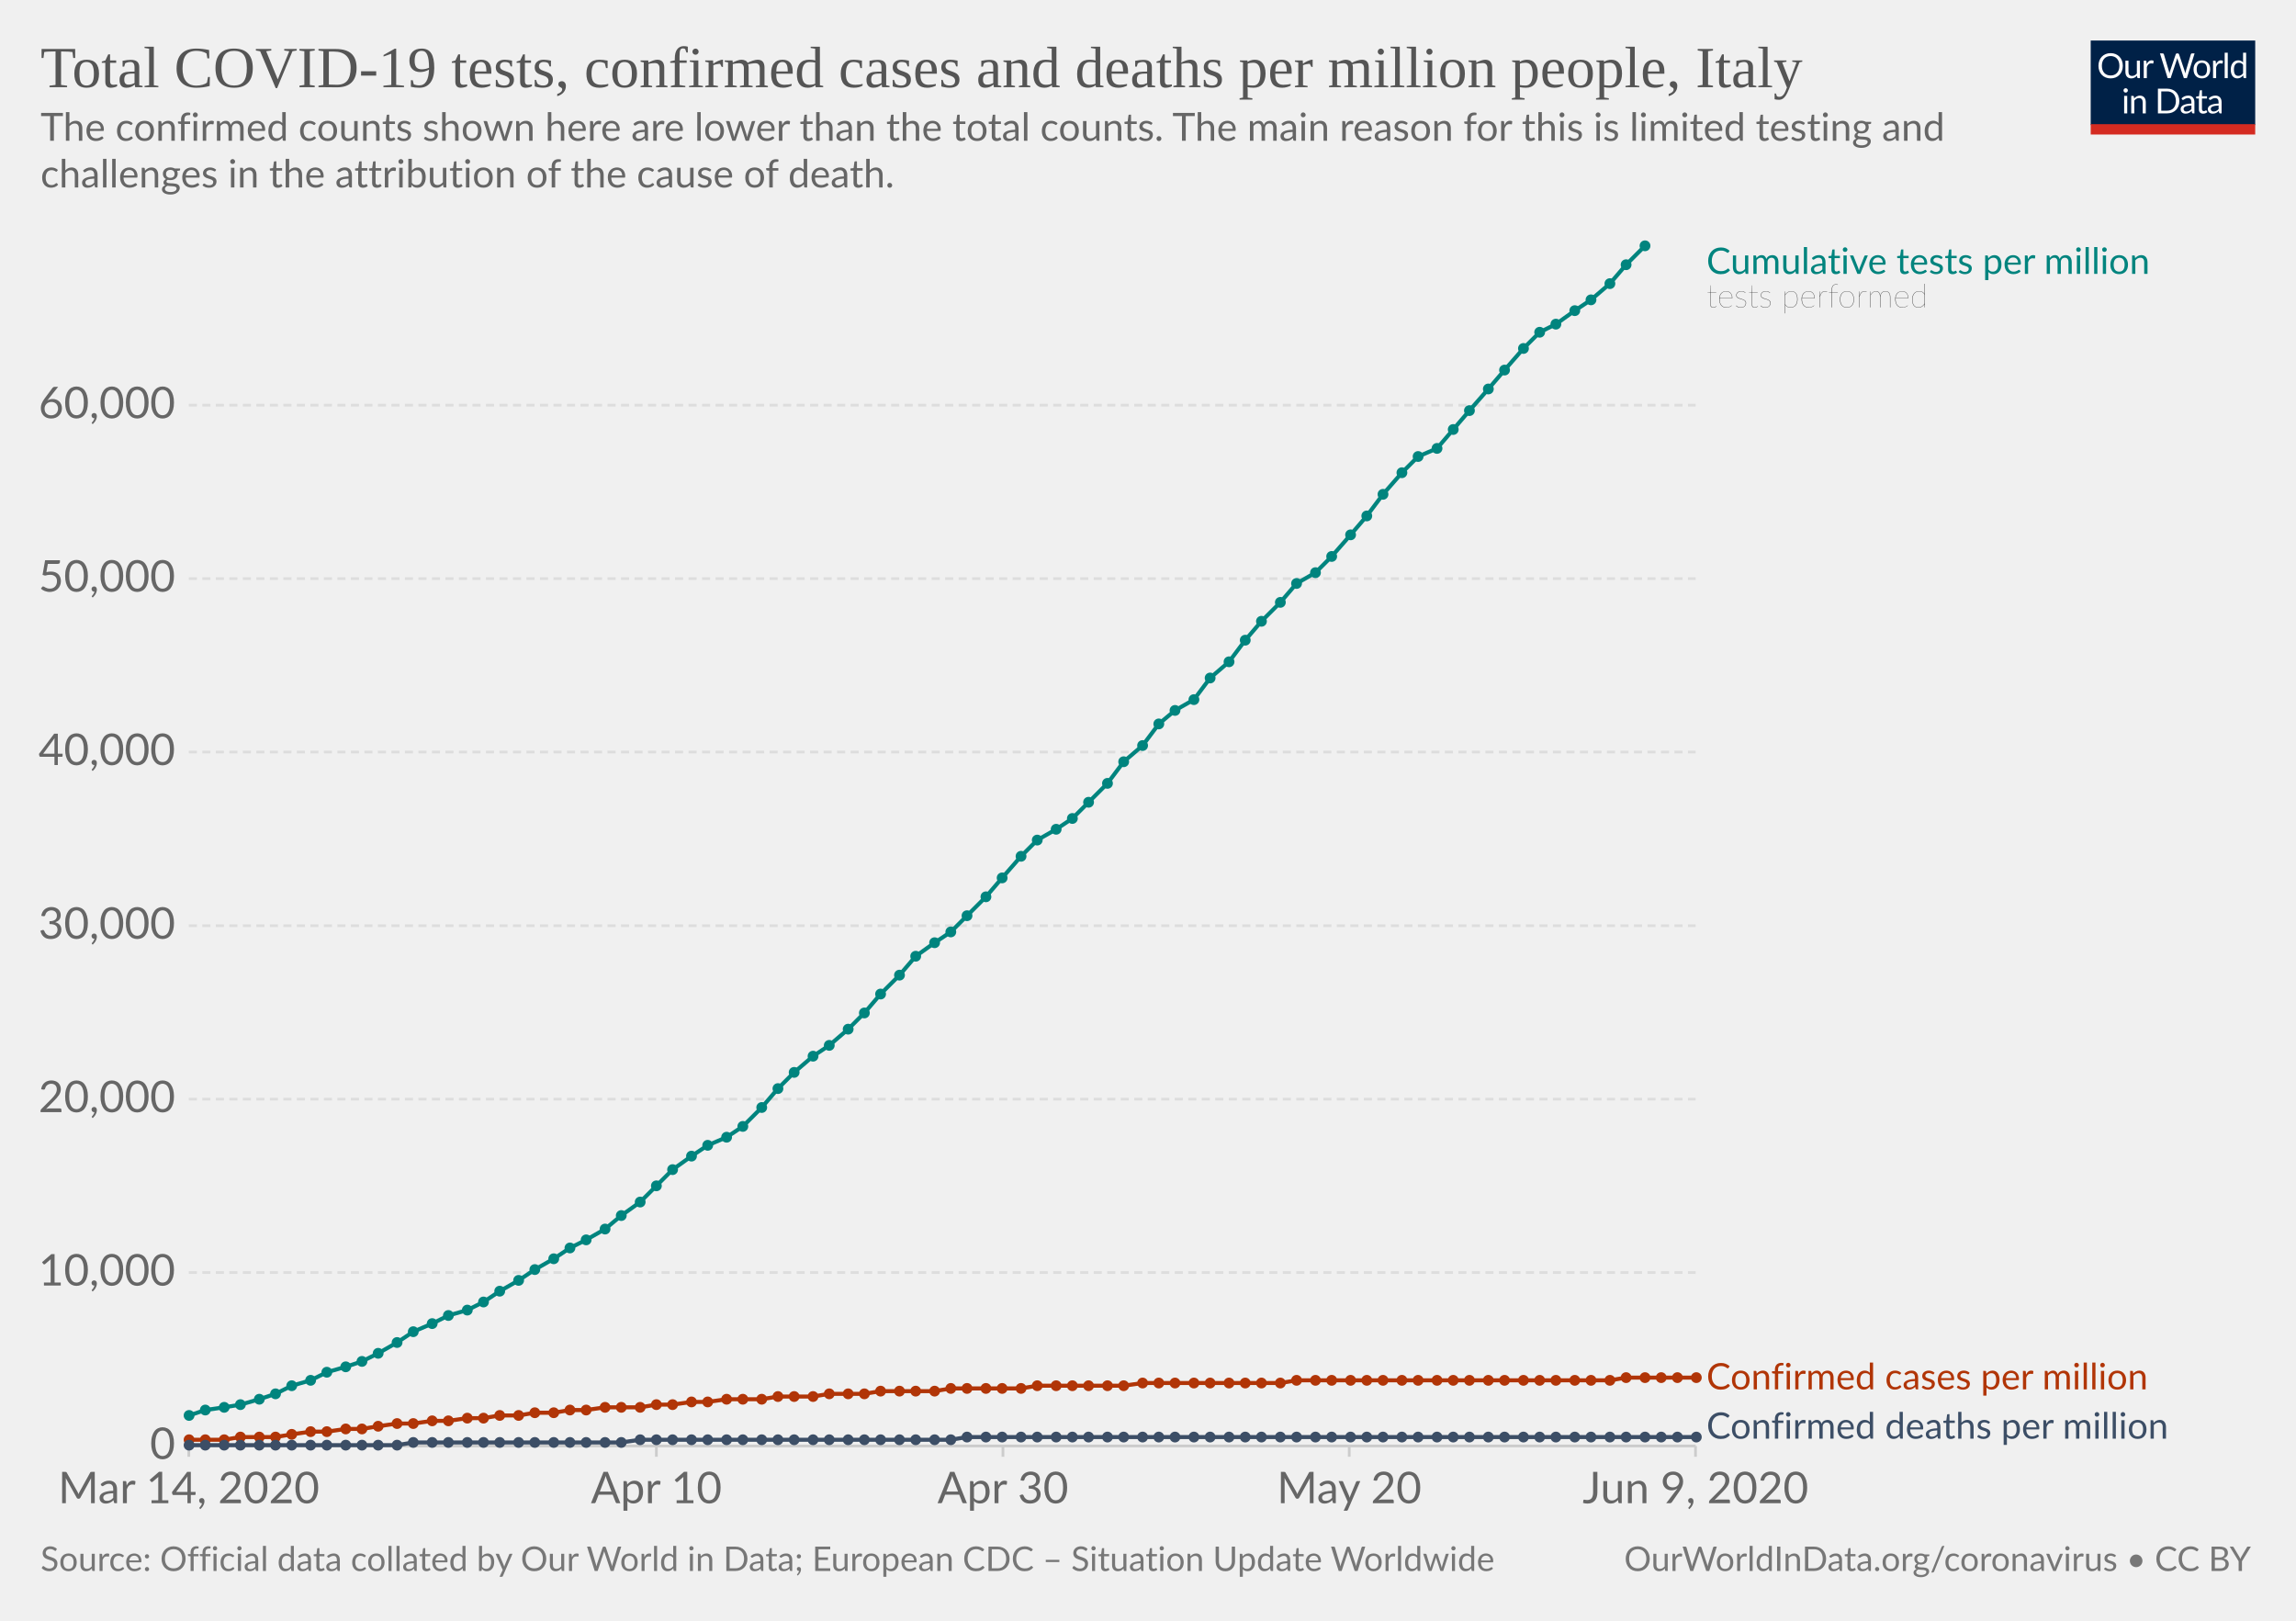
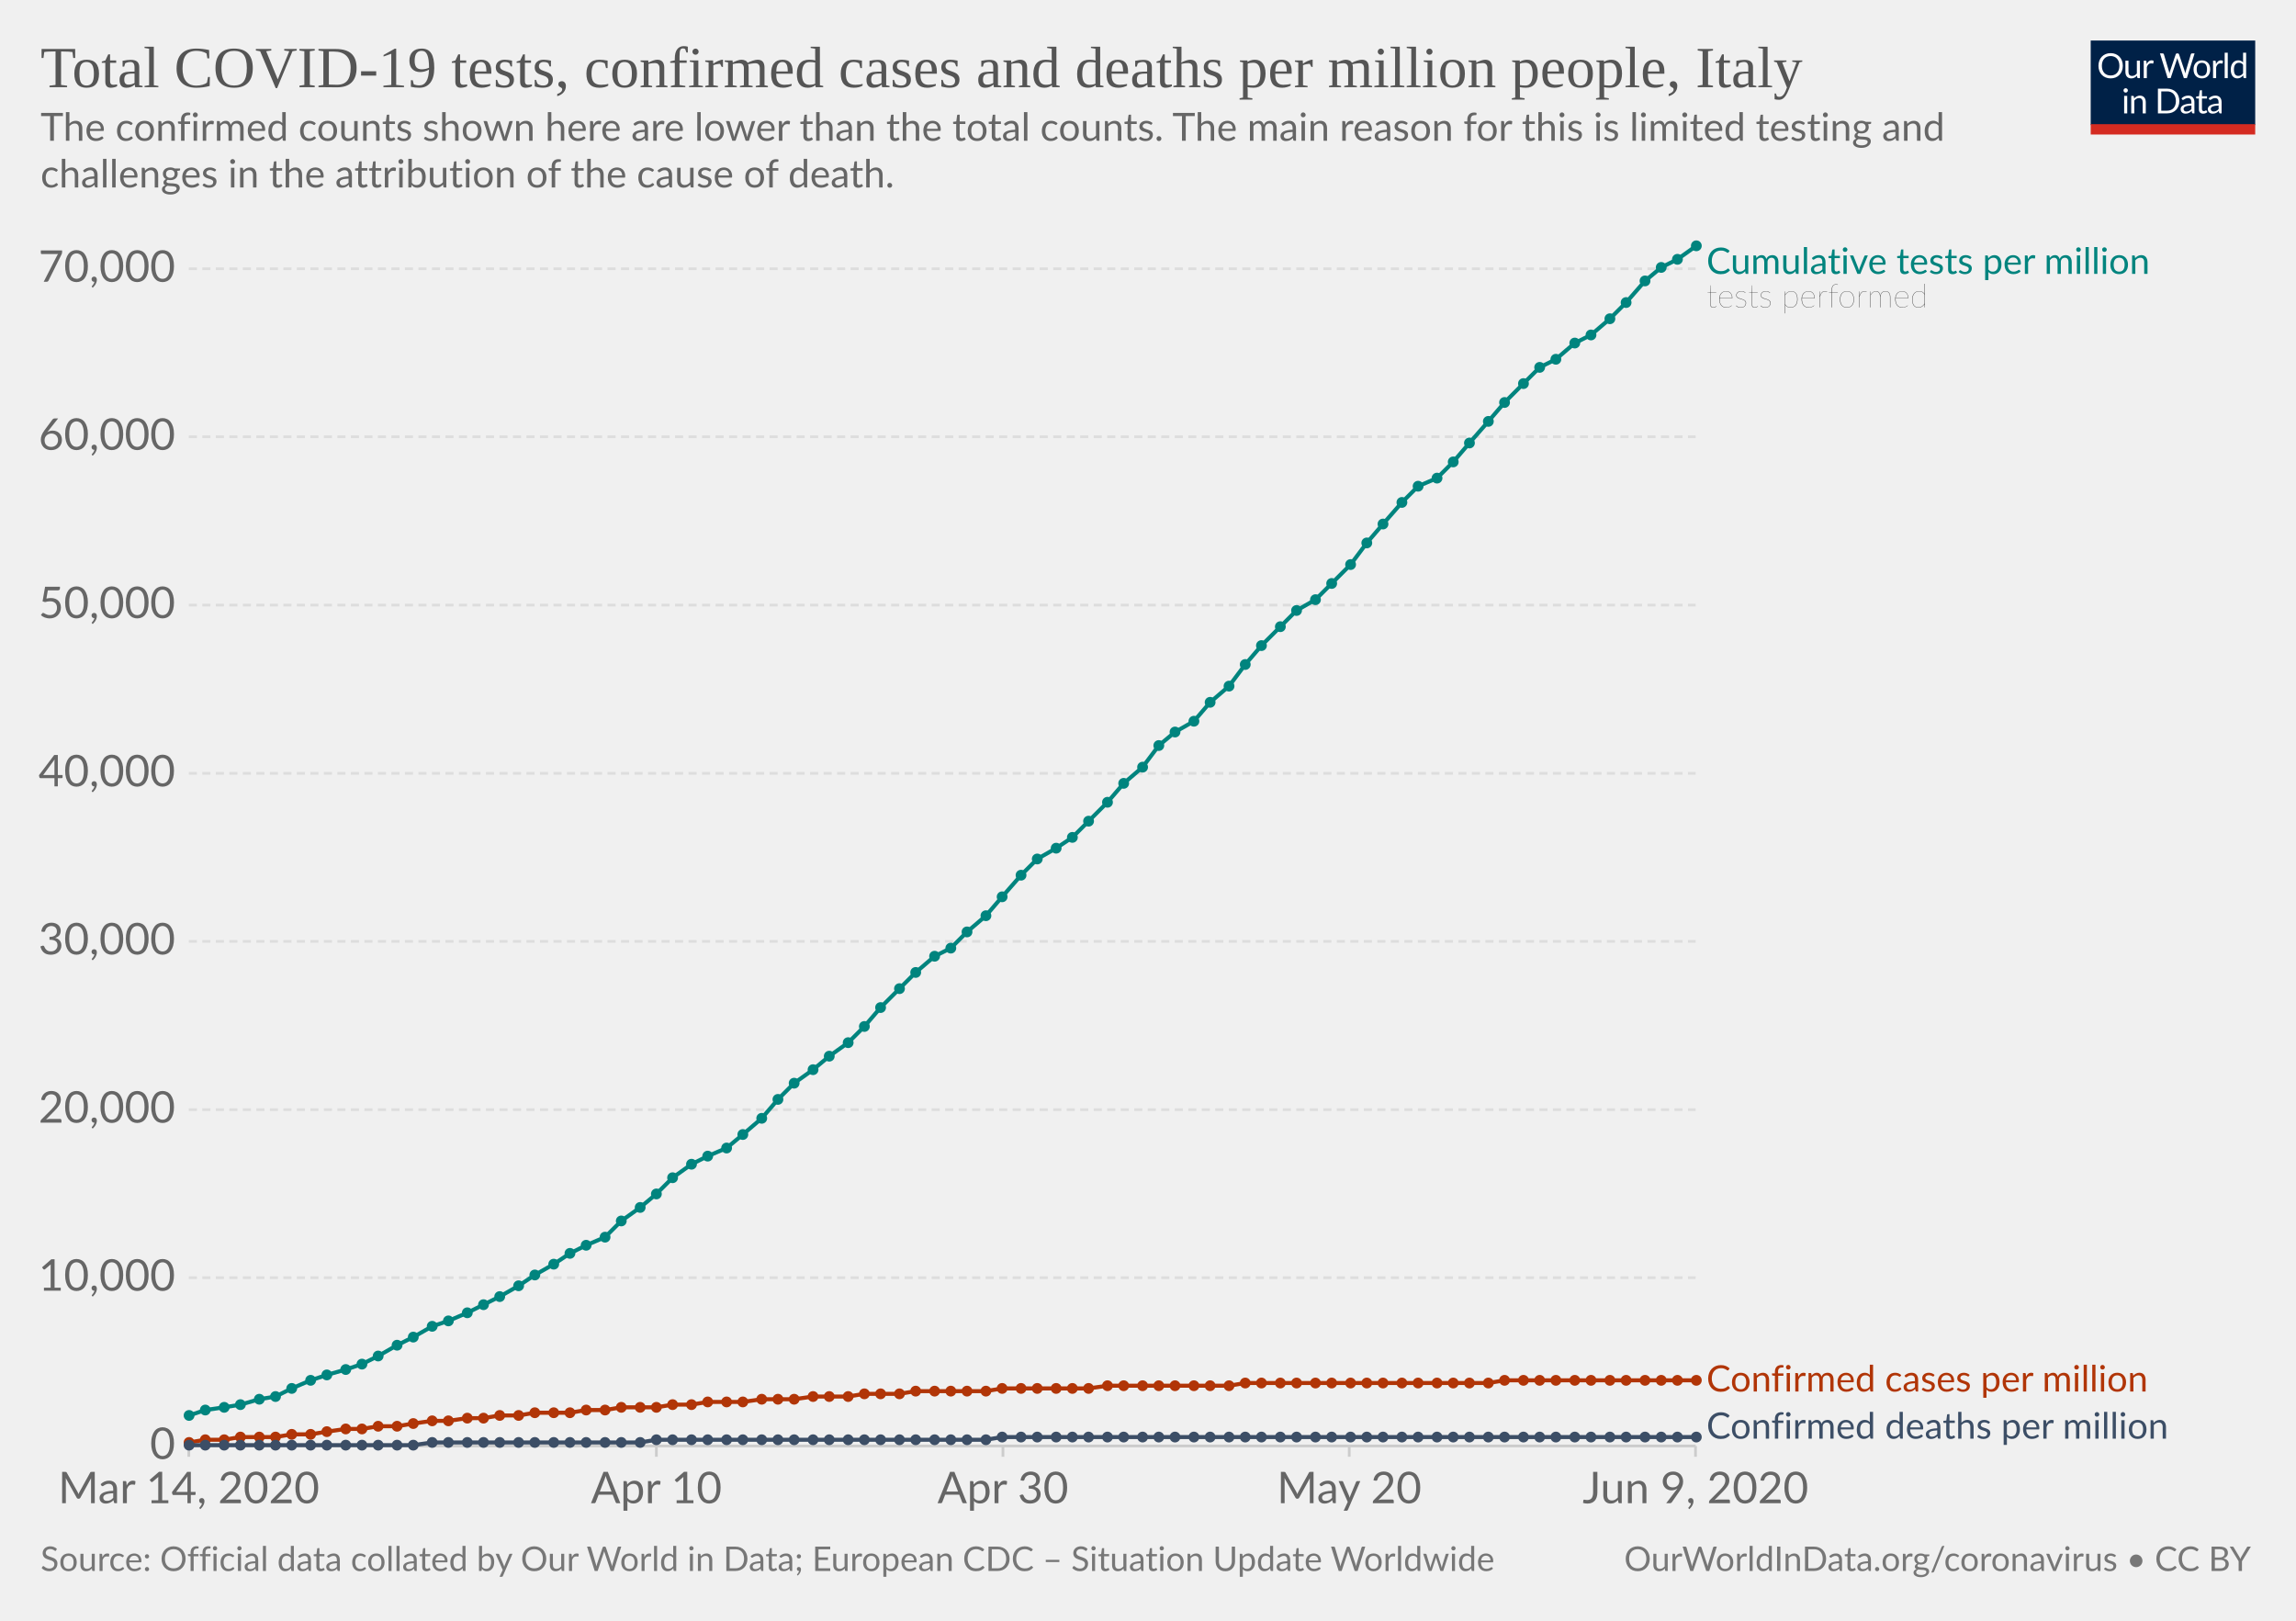
<svg xmlns="http://www.w3.org/2000/svg" version="1.1" style="background-color:#fff;-webkit-font-smoothing:antialiased" width="850" height="600" viewBox="0 0 850 600" font-family="Lato,'Helvetica Neue',Helvetica,Arial,sans-serif" font-size="18" text-rendering="optimizeLegibility">
  <g class="HeaderView">
    <g transform="matrix(.29 0 0 .29 774 15)">
      <svg width="210" height="120" viewBox="0 0 210 120" fill="none">
        <g clip-path="url(#clip0)">
          <path d="M0 0h210v107.89H0V0z" fill="#002147" />
          <path d="M40.98 32.25c0 2.36-.38 4.53-1.12 6.51a14.26 14.26 0 01-8.1 8.4c-1.9.78-4.02 1.17-6.34 1.17a16.6 16.6 0 01-6.33-1.17 14.31 14.31 0 01-8.08-8.4 18.29 18.29 0 01-1.12-6.51c0-2.36.38-4.53 1.12-6.5a14.32 14.32 0 018.07-8.44c1.92-.8 4.03-1.19 6.34-1.19 2.32 0 4.43.4 6.34 1.19 1.92.8 3.56 1.9 4.93 3.34a14.87 14.87 0 013.17 5.1 18.1 18.1 0 011.12 6.5zm-4.38 0c0-1.94-.26-3.68-.8-5.22a10.91 10.91 0 00-2.24-3.89 9.68 9.68 0 00-3.52-2.46 11.95 11.95 0 00-4.62-.86c-1.68 0-3.21.28-4.6.86a9.88 9.88 0 00-3.54 2.46 10.91 10.91 0 00-2.24 3.9c-.53 1.53-.8 3.27-.8 5.2 0 1.94.27 3.68.8 5.22a11.17 11.17 0 002.24 3.9 10.01 10.01 0 003.55 2.44c1.38.56 2.9.83 4.6.83 1.7 0 3.24-.27 4.61-.83a9.8 9.8 0 003.52-2.44 11.17 11.17 0 002.25-3.9c.53-1.54.8-3.28.8-5.21zm26.22-6.54V48H60.5c-.56 0-.9-.27-1.05-.81l-.31-2.4a12.45 12.45 0 01-3.26 2.6c-1.2.64-2.58.96-4.13.96-1.22 0-2.3-.2-3.24-.6a6.52 6.52 0 01-2.33-1.7 7.37 7.37 0 01-1.43-2.67c-.3-1.04-.46-2.2-.46-3.45V25.7h3.91v14.22c0 1.68.38 2.99 1.15 3.91.77.93 1.96 1.39 3.54 1.39 1.16 0 2.24-.27 3.23-.82a10.42 10.42 0 002.8-2.28V25.7h3.91zm8.61 4.47a9.94 9.94 0 012.6-3.56 5.64 5.64 0 013.76-1.3c.47 0 .92.05 1.34.15.44.1.83.27 1.17.49l-.3 2.92c-.09.37-.3.55-.66.55-.2 0-.5-.04-.9-.13a6.21 6.21 0 00-3.24.18c-.54.2-1.03.5-1.47.92-.42.4-.81.9-1.17 1.5-.33.58-.64 1.26-.92 2.02V48H67.7V25.71h2.25c.42 0 .72.08.88.25.16.16.27.44.33.83l.26 3.39zm61.16-13.7L122.75 48h-3.82l-7.99-24.05a21.95 21.95 0 01-.42-1.58 38.36 38.36 0 01-.44 1.58L102.05 48h-3.83L88.4 16.47h3.54c.38 0 .7.1.95.29.26.2.43.43.5.73l6.52 21.9c.1.4.2.83.28 1.28.1.46.2.94.29 1.46l.3-1.46c.12-.47.25-.9.38-1.27l7.41-21.91c.1-.25.26-.48.51-.69.27-.22.58-.33.95-.33h1.23c.38 0 .69.1.92.29.24.2.41.43.53.73l7.4 21.9a28.4 28.4 0 01.68 2.62 29.52 29.52 0 01.52-2.61l6.54-21.91c.07-.27.23-.5.48-.7.27-.21.58-.32.95-.32h3.32zm9.35 8.88c1.63 0 3.1.27 4.4.82a9.43 9.43 0 015.46 5.94c.5 1.4.74 2.98.74 4.73 0 1.76-.25 3.34-.74 4.75a9.43 9.43 0 01-5.46 5.92c-1.3.52-2.77.79-4.4.79-1.64 0-3.12-.27-4.44-.8a9.42 9.42 0 01-3.35-2.3c-.92-1-1.63-2.2-2.13-3.61-.49-1.41-.73-3-.73-4.75s.24-3.33.73-4.73c.5-1.43 1.2-2.64 2.13-3.63a9.4 9.4 0 013.35-2.31c1.32-.55 2.8-.82 4.44-.82zm0 19.89c2.2 0 3.84-.73 4.93-2.2 1.08-1.48 1.63-3.54 1.63-6.18 0-2.66-.55-4.72-1.63-6.2-1.09-1.49-2.73-2.23-4.93-2.23-1.12 0-2.09.2-2.93.57a5.7 5.7 0 00-2.06 1.65 7.5 7.5 0 00-1.24 2.67c-.26 1.04-.4 2.22-.4 3.54 0 2.64.55 4.7 1.64 6.18 1.1 1.47 2.76 2.2 4.99 2.2zm17.97-15.07a9.94 9.94 0 012.6-3.56 5.64 5.64 0 013.76-1.3c.47 0 .91.05 1.34.15.44.1.83.27 1.16.49l-.28 2.92c-.09.37-.31.55-.66.55-.2 0-.5-.04-.9-.13a6.2 6.2 0 00-3.24.18c-.54.2-1.03.5-1.47.92-.43.4-.82.9-1.17 1.5a13.1 13.1 0 00-.92 2.02V48h-3.94V25.71h2.24c.43 0 .72.08.88.25.17.16.28.44.33.83l.27 3.39zm15.04-14.59V48h-3.92V15.6h3.92zm19.55 15.43a6.22 6.22 0 00-2.38-2.05 6.7 6.7 0 00-2.86-.6c-2.07 0-3.66.75-4.77 2.23-1.12 1.48-1.68 3.6-1.68 6.33 0 1.46.13 2.7.38 3.74a7.29 7.29 0 001.1 2.56 4.35 4.35 0 001.78 1.45c.7.3 1.5.46 2.4.46 1.29 0 2.41-.3 3.36-.88a9.6 9.6 0 002.67-2.49V31.02zm3.91-15.43V48h-2.33c-.56 0-.9-.27-1.06-.81l-.35-2.71a12.13 12.13 0 01-3.25 2.77 8.28 8.28 0 01-4.23 1.06 7.31 7.31 0 01-6.14-2.9c-.73-.96-1.3-2.15-1.69-3.57a18.35 18.35 0 01.07-9.48 11.29 11.29 0 011.89-3.7 8.7 8.7 0 017.06-3.34 7.96 7.96 0 016.12 2.62V15.59h3.91zM46.61 70.71V93H42.7V70.71h3.91zm.84-7c0 .39-.08.75-.24 1.09a2.81 2.81 0 01-1.52 1.47 2.67 2.67 0 01-2.16 0 2.9 2.9 0 01-1.45-1.47 2.67 2.67 0 010-2.16c.15-.35.35-.65.6-.9.25-.27.53-.47.85-.62a2.67 2.67 0 012.16 0c.35.15.65.35.9.62.27.25.47.55.62.9.16.34.24.7.24 1.08zm7.97 10.24c.49-.54 1-1.04 1.54-1.48a9.85 9.85 0 013.66-1.84 8.96 8.96 0 015.43.35c.94.4 1.72.97 2.33 1.71a7.36 7.36 0 011.43 2.67c.32 1.04.49 2.19.49 3.45V93h-3.94V78.81c0-1.69-.4-3-1.17-3.92-.76-.93-1.93-1.4-3.5-1.4a6.6 6.6 0 00-3.25.83c-1 .56-1.92 1.31-2.77 2.27V93h-3.94V70.71h2.35c.56 0 .9.28 1.04.82l.3 2.42zm57.7 3.3c0 2.36-.37 4.5-1.11 6.44a14.3 14.3 0 01-3.17 4.98 14.1 14.1 0 01-4.93 3.2c-1.9.76-4.02 1.13-6.33 1.13H85.8V61.47h11.77c2.31 0 4.42.39 6.33 1.15a13.8 13.8 0 018.1 8.18 17.75 17.75 0 011.12 6.45zm-4.37 0c0-1.94-.26-3.67-.8-5.2a10.94 10.94 0 00-2.23-3.87 9.57 9.57 0 00-3.53-2.42 12.23 12.23 0 00-4.61-.83h-7.5v24.62h7.5c1.7 0 3.24-.28 4.61-.84a9.7 9.7 0 003.53-2.4 10.94 10.94 0 002.24-3.87c.53-1.53.8-3.26.8-5.2zm19.8 5.72c-1.8.06-3.34.2-4.62.44-1.26.22-2.3.51-3.1.88-.8.36-1.37.8-1.74 1.3-.35.5-.53 1.05-.53 1.67 0 .58.1 1.1.3 1.52a3 3 0 00.76 1.05c.34.27.73.46 1.17.6.45.11.94.17 1.45.17a7.28 7.28 0 003.5-.81 11.95 11.95 0 002.82-2.2v-4.62zm-12.65-9.11a12.73 12.73 0 013.98-2.66c1.43-.59 3-.88 4.73-.88 1.25 0 2.36.2 3.33.61a6.81 6.81 0 013.94 4.38c.33 1.04.5 2.19.5 3.43V93h-1.74a1.8 1.8 0 01-.88-.18c-.2-.13-.36-.38-.48-.74l-.44-2.12c-.59.55-1.16 1.03-1.72 1.46a9.48 9.48 0 01-3.74 1.7c-.69.15-1.46.23-2.3.23-.87 0-1.69-.12-2.45-.35a5.34 5.34 0 01-3.34-2.93 6.64 6.64 0 01-.49-2.64c0-.88.25-1.72.73-2.53a6.33 6.33 0 012.35-2.17c1.09-.63 2.5-1.15 4.25-1.54 1.75-.41 3.89-.65 6.42-.7v-1.75c0-1.73-.37-3.03-1.12-3.91-.75-.9-1.84-1.34-3.28-1.34-.97 0-1.78.12-2.44.37-.64.23-1.2.5-1.7.81l-1.23.82c-.33.23-.67.35-1 .35-.27 0-.5-.07-.69-.2a2.1 2.1 0 01-.48-.53l-.7-1.25zm27.67 19.5c-1.76 0-3.12-.5-4.07-1.48-.94-.98-1.41-2.4-1.41-4.25V74h-2.68a.9.9 0 01-.6-.2c-.16-.14-.24-.36-.24-.66v-1.56l3.65-.46.9-6.89a.9.9 0 01.29-.52.88.88 0 01.62-.22H142v7.67h6.44V74H142v13.38c0 .94.22 1.63.68 2.09.45.45 1.04.68 1.76.68a3.21 3.21 0 001.85-.53l.55-.35c.16-.12.3-.18.41-.18.2 0 .4.13.55.38l1.15 1.87a7.45 7.45 0 01-2.44 1.5c-.96.35-1.94.52-2.95.52zm19.68-10.4c-1.8.07-3.34.21-4.62.45-1.26.22-2.3.51-3.1.88-.8.36-1.37.8-1.74 1.3-.35.5-.53 1.05-.53 1.67 0 .58.1 1.1.3 1.52.18.42.44.77.76 1.05.34.27.73.46 1.17.6.45.11.94.17 1.45.17a7.3 7.3 0 003.5-.81 12.04 12.04 0 002.82-2.2v-4.62zm-12.65-9.1a12.72 12.72 0 013.99-2.66c1.42-.59 3-.88 4.72-.88 1.25 0 2.36.2 3.33.61a6.81 6.81 0 013.94 4.38c.33 1.04.5 2.19.5 3.43V93h-1.74a1.8 1.8 0 01-.88-.18c-.2-.13-.36-.38-.48-.74l-.44-2.12c-.59.55-1.16 1.03-1.72 1.46a9.48 9.48 0 01-3.74 1.7c-.69.15-1.46.23-2.3.23-.87 0-1.69-.12-2.45-.35a5.33 5.33 0 01-3.34-2.93 6.62 6.62 0 01-.49-2.64c0-.88.25-1.72.73-2.53a6.33 6.33 0 012.35-2.17c1.09-.63 2.5-1.15 4.25-1.54a31.2 31.2 0 016.42-.7v-1.75c0-1.73-.37-3.03-1.12-3.91-.75-.9-1.84-1.34-3.28-1.34-.97 0-1.78.12-2.44.37-.64.23-1.2.5-1.7.81-.46.3-.87.57-1.22.82-.34.23-.68.35-1.02.35-.26 0-.49-.07-.68-.2a1.88 1.88 0 01-.48-.53l-.7-1.25z" fill="#fff" />
          <path fill="#D42B21" d="M0 106.79h210V120H0z" />
        </g>
        <defs>
          <clipPath id="clip0">
            <path fill="#fff" d="M0 0h210v120H0z" />
          </clipPath>
        </defs>
      </svg>
    </g>
    <a href="https://ourworldindata.org/grapher/covid-tests-cases-deaths-per-million" target="_blank" font-family="&quot;Playfair Display&quot;,Georgia,&quot;Times New Roman&quot;,serif">
      <text font-size="21.6" x="15" y="32.3" fill="#555">
        <tspan x="15" y="32.28">Total COVID-19 tests, confirmed cases and deaths per million people, Italy</tspan>
      </text>
    </a>
    <text font-size="14.4" x="15" y="52.1" fill="#666">
      <tspan x="15" y="52.12">The confirmed counts shown here are lower than the total counts. The main reason for this is limited testing and</tspan>
      <tspan x="15" y="69.4">challenges in the attribution of the cause of death.</tspan>
    </text>
  </g>
  <g class="LineChart">
    <defs>
      <clipPath id="a">
        <path d="M59.9 0h830v931.8h-830z" />
      </clipPath>
    </defs>
    <g class="AxisBoxView">
      <g class="HorizontalAxis">
        <path stroke="#ccc" d="M69.9 535.3v4M243 535.3v4M371.3 535.3v4M499.5 535.3v4M627.7 535.3v4" />
        <text x="69.9" y="556.5" fill="#666" text-anchor="middle" font-size="16.2">Mar 14, 2020</text>
        <text x="243" y="556.5" fill="#666" text-anchor="middle" font-size="16.2">Apr 10</text>
        <text x="371.3" y="556.5" fill="#666" text-anchor="middle" font-size="16.2">Apr 30</text>
        <text x="499.5" y="556.5" fill="#666" text-anchor="middle" font-size="16.2">May 20</text>
        <text x="627.7" y="556.5" fill="#666" text-anchor="middle" font-size="16.2">Jun 9, 2020</text>
      </g>
      <g class="VerticalAxis" fill="#666" dominant-baseline="middle" text-anchor="end" font-size="16.2">
        <text x="64.9" y="535.3">0</text>
-         <text x="64.9" y="471.1">10,000</text>
-         <text x="64.9" y="406.9">20,000</text>
-         <text x="64.9" y="342.7">30,000</text>
-         <text x="64.9" y="278.4">40,000</text>
-         <text x="64.9" y="214.2">50,000</text>
-         <text x="64.9" y="150">60,000</text>
+         <text x="64.9" y="473">10,000</text>
+         <text x="64.9" y="410.8">20,000</text>
+         <text x="64.9" y="348.5">30,000</text>
+         <text x="64.9" y="286.3">40,000</text>
+         <text x="64.9" y="224">50,000</text>
+         <text x="64.9" y="161.7">60,000</text>
+         <text x="64.9" y="99.5">70,000</text>
      </g>
      <g class="AxisGridLines">
        <path stroke="#ccc" d="M69.9 535.3h557.84" />
-         <path stroke="#ddd" stroke-dasharray="3,2" d="M69.9 471.1h557.84M69.9 406.9h557.84M69.9 342.7h557.84M69.9 278.4h557.84M69.9 214.2h557.84M69.9 150h557.84" />
+         <path stroke="#ddd" stroke-dasharray="3,2" d="M69.9 473h557.84M69.9 410.8h557.84M69.9 348.5h557.84M69.9 286.3h557.84M69.9 224h557.84M69.9 161.7h557.84M69.9 99.5h557.84" />
      </g>
    </g>
    <g clip-path="url(#a)">
      <g class="HeightedLegend" cursor="default">
        <g class="legendMark">
          <text font-size="13.5" x="631.7" y="101.4" fill="#00847E">
            <tspan x="631.74" y="101.4">Cumulative tests per million</tspan>
          </text>
          <text font-size="12.15" x="631.7" y="113.8" fill="#333" class="textAnnotation" font-weight="lighter">
            <tspan x="631.74" y="113.82">tests performed</tspan>
          </text>
        </g>
        <g class="legendMark">
-           <text font-size="13.5" x="631.7" y="514.3" fill="#B13507">
-             <tspan x="631.74" y="514.35">Confirmed cases per million</tspan>
+           <text font-size="13.5" x="631.7" y="515.1" fill="#B13507">
+             <tspan x="631.74" y="515.15">Confirmed cases per million</tspan>
          </text>
        </g>
        <g class="legendMark">
          <text font-size="13.5" x="631.7" y="532.6" fill="#3C4E66">
            <tspan x="631.74" y="532.6">Confirmed deaths per million</tspan>
          </text>
        </g>
      </g>
      <g class="Lines">
        <g class="key-Italy_1">
-           <path stroke="#B13507" stroke-linecap="round" d="M70 533h13l6-1h13l6-1 7-1h6l7-1h6l6-1 7-1h6l7-1h6l7-1h6l6-1h7l6-1h7l6-1h6l7-1h13l6-1h6l7-1h6l7-1h13l6-1h13l6-1h13l6-1h20l6-1h26l6-1h32l7-1h51l6-1h116l6-1h26" fill="none" stroke-width="1.5" />
+           <path stroke="#B13507" stroke-linecap="round" d="M70 534l6-1h7l6-1h13l6-1h7l6-1 7-1h6l6-1h7l6-1 7-1h6l7-1h6l6-1h7l6-1h13l6-1h7l6-1h13l6-1h7l6-1h13l7-1h12l7-1h13l6-1h13l6-1h26l6-1h32l7-1h45l6-1h90l6-1h71" fill="none" stroke-width="1.5" />
          <g fill="#B13507">
-             <circle cx="70" cy="533" r="2" />
+             <circle cx="70" cy="534" r="2" />
            <circle cx="76" cy="533" r="2" />
            <circle cx="83" cy="533" r="2" />
            <circle cx="89" cy="532" r="2" />
            <circle cx="96" cy="532" r="2" />
            <circle cx="102" cy="532" r="2" />
            <circle cx="108" cy="531" r="2" />
-             <circle cx="115" cy="530" r="2" />
+             <circle cx="115" cy="531" r="2" />
            <circle cx="121" cy="530" r="2" />
            <circle cx="128" cy="529" r="2" />
            <circle cx="134" cy="529" r="2" />
            <circle cx="140" cy="528" r="2" />
-             <circle cx="147" cy="527" r="2" />
+             <circle cx="147" cy="528" r="2" />
            <circle cx="153" cy="527" r="2" />
            <circle cx="160" cy="526" r="2" />
            <circle cx="166" cy="526" r="2" />
            <circle cx="173" cy="525" r="2" />
            <circle cx="179" cy="525" r="2" />
            <circle cx="185" cy="524" r="2" />
            <circle cx="192" cy="524" r="2" />
            <circle cx="198" cy="523" r="2" />
            <circle cx="205" cy="523" r="2" />
-             <circle cx="211" cy="522" r="2" />
+             <circle cx="211" cy="523" r="2" />
            <circle cx="217" cy="522" r="2" />
-             <circle cx="224" cy="521" r="2" />
+             <circle cx="224" cy="522" r="2" />
            <circle cx="230" cy="521" r="2" />
            <circle cx="237" cy="521" r="2" />
-             <circle cx="243" cy="520" r="2" />
+             <circle cx="243" cy="521" r="2" />
            <circle cx="249" cy="520" r="2" />
-             <circle cx="256" cy="519" r="2" />
+             <circle cx="256" cy="520" r="2" />
            <circle cx="262" cy="519" r="2" />
-             <circle cx="269" cy="518" r="2" />
-             <circle cx="275" cy="518" r="2" />
+             <circle cx="269" cy="519" r="2" />
+             <circle cx="275" cy="519" r="2" />
            <circle cx="282" cy="518" r="2" />
-             <circle cx="288" cy="517" r="2" />
-             <circle cx="294" cy="517" r="2" />
+             <circle cx="288" cy="518" r="2" />
+             <circle cx="294" cy="518" r="2" />
            <circle cx="301" cy="517" r="2" />
-             <circle cx="307" cy="516" r="2" />
-             <circle cx="314" cy="516" r="2" />
+             <circle cx="307" cy="517" r="2" />
+             <circle cx="314" cy="517" r="2" />
            <circle cx="320" cy="516" r="2" />
-             <circle cx="326" cy="515" r="2" />
-             <circle cx="333" cy="515" r="2" />
+             <circle cx="326" cy="516" r="2" />
+             <circle cx="333" cy="516" r="2" />
            <circle cx="339" cy="515" r="2" />
            <circle cx="346" cy="515" r="2" />
-             <circle cx="352" cy="514" r="2" />
-             <circle cx="358" cy="514" r="2" />
-             <circle cx="365" cy="514" r="2" />
+             <circle cx="352" cy="515" r="2" />
+             <circle cx="358" cy="515" r="2" />
+             <circle cx="365" cy="515" r="2" />
            <circle cx="371" cy="514" r="2" />
            <circle cx="378" cy="514" r="2" />
-             <circle cx="384" cy="513" r="2" />
-             <circle cx="391" cy="513" r="2" />
-             <circle cx="397" cy="513" r="2" />
-             <circle cx="403" cy="513" r="2" />
+             <circle cx="384" cy="514" r="2" />
+             <circle cx="391" cy="514" r="2" />
+             <circle cx="397" cy="514" r="2" />
+             <circle cx="403" cy="514" r="2" />
            <circle cx="410" cy="513" r="2" />
            <circle cx="416" cy="513" r="2" />
-             <circle cx="423" cy="512" r="2" />
-             <circle cx="429" cy="512" r="2" />
-             <circle cx="435" cy="512" r="2" />
-             <circle cx="442" cy="512" r="2" />
-             <circle cx="448" cy="512" r="2" />
-             <circle cx="455" cy="512" r="2" />
+             <circle cx="423" cy="513" r="2" />
+             <circle cx="429" cy="513" r="2" />
+             <circle cx="435" cy="513" r="2" />
+             <circle cx="442" cy="513" r="2" />
+             <circle cx="448" cy="513" r="2" />
+             <circle cx="455" cy="513" r="2" />
            <circle cx="461" cy="512" r="2" />
            <circle cx="467" cy="512" r="2" />
            <circle cx="474" cy="512" r="2" />
-             <circle cx="480" cy="511" r="2" />
-             <circle cx="487" cy="511" r="2" />
-             <circle cx="493" cy="511" r="2" />
-             <circle cx="500" cy="511" r="2" />
-             <circle cx="506" cy="511" r="2" />
-             <circle cx="512" cy="511" r="2" />
-             <circle cx="519" cy="511" r="2" />
-             <circle cx="525" cy="511" r="2" />
-             <circle cx="532" cy="511" r="2" />
-             <circle cx="538" cy="511" r="2" />
-             <circle cx="544" cy="511" r="2" />
-             <circle cx="551" cy="511" r="2" />
+             <circle cx="480" cy="512" r="2" />
+             <circle cx="487" cy="512" r="2" />
+             <circle cx="493" cy="512" r="2" />
+             <circle cx="500" cy="512" r="2" />
+             <circle cx="506" cy="512" r="2" />
+             <circle cx="512" cy="512" r="2" />
+             <circle cx="519" cy="512" r="2" />
+             <circle cx="525" cy="512" r="2" />
+             <circle cx="532" cy="512" r="2" />
+             <circle cx="538" cy="512" r="2" />
+             <circle cx="544" cy="512" r="2" />
+             <circle cx="551" cy="512" r="2" />
            <circle cx="557" cy="511" r="2" />
            <circle cx="564" cy="511" r="2" />
            <circle cx="570" cy="511" r="2" />
            <circle cx="576" cy="511" r="2" />
            <circle cx="583" cy="511" r="2" />
            <circle cx="589" cy="511" r="2" />
            <circle cx="596" cy="511" r="2" />
-             <circle cx="602" cy="510" r="2" />
-             <circle cx="609" cy="510" r="2" />
-             <circle cx="615" cy="510" r="2" />
-             <circle cx="621" cy="510" r="2" />
-             <circle cx="628" cy="510" r="2" />
+             <circle cx="602" cy="511" r="2" />
+             <circle cx="609" cy="511" r="2" />
+             <circle cx="615" cy="511" r="2" />
+             <circle cx="621" cy="511" r="2" />
+             <circle cx="628" cy="511" r="2" />
          </g>
        </g>
        <g class="key-Italy_2">
-           <path stroke="#3C4E66" stroke-linecap="round" d="M70 535h77l6-1h77l7-1h115l6-1h270" fill="none" stroke-width="1.5" />
+           <path stroke="#3C4E66" stroke-linecap="round" d="M70 535h83l7-1h77l6-1h122l6-1h257" fill="none" stroke-width="1.5" />
          <g fill="#3C4E66">
            <circle cx="70" cy="535" r="2" />
            <circle cx="76" cy="535" r="2" />
            <circle cx="83" cy="535" r="2" />
            <circle cx="89" cy="535" r="2" />
            <circle cx="96" cy="535" r="2" />
            <circle cx="102" cy="535" r="2" />
            <circle cx="108" cy="535" r="2" />
            <circle cx="115" cy="535" r="2" />
            <circle cx="121" cy="535" r="2" />
            <circle cx="128" cy="535" r="2" />
            <circle cx="134" cy="535" r="2" />
            <circle cx="140" cy="535" r="2" />
            <circle cx="147" cy="535" r="2" />
-             <circle cx="153" cy="534" r="2" />
+             <circle cx="153" cy="535" r="2" />
            <circle cx="160" cy="534" r="2" />
            <circle cx="166" cy="534" r="2" />
            <circle cx="173" cy="534" r="2" />
            <circle cx="179" cy="534" r="2" />
            <circle cx="185" cy="534" r="2" />
            <circle cx="192" cy="534" r="2" />
            <circle cx="198" cy="534" r="2" />
            <circle cx="205" cy="534" r="2" />
            <circle cx="211" cy="534" r="2" />
            <circle cx="217" cy="534" r="2" />
            <circle cx="224" cy="534" r="2" />
            <circle cx="230" cy="534" r="2" />
-             <circle cx="237" cy="533" r="2" />
+             <circle cx="237" cy="534" r="2" />
            <circle cx="243" cy="533" r="2" />
            <circle cx="249" cy="533" r="2" />
            <circle cx="256" cy="533" r="2" />
            <circle cx="262" cy="533" r="2" />
            <circle cx="269" cy="533" r="2" />
            <circle cx="275" cy="533" r="2" />
            <circle cx="282" cy="533" r="2" />
            <circle cx="288" cy="533" r="2" />
            <circle cx="294" cy="533" r="2" />
            <circle cx="301" cy="533" r="2" />
            <circle cx="307" cy="533" r="2" />
            <circle cx="314" cy="533" r="2" />
            <circle cx="320" cy="533" r="2" />
            <circle cx="326" cy="533" r="2" />
            <circle cx="333" cy="533" r="2" />
            <circle cx="339" cy="533" r="2" />
            <circle cx="346" cy="533" r="2" />
            <circle cx="352" cy="533" r="2" />
-             <circle cx="358" cy="532" r="2" />
-             <circle cx="365" cy="532" r="2" />
+             <circle cx="358" cy="533" r="2" />
+             <circle cx="365" cy="533" r="2" />
            <circle cx="371" cy="532" r="2" />
            <circle cx="378" cy="532" r="2" />
            <circle cx="384" cy="532" r="2" />
            <circle cx="391" cy="532" r="2" />
            <circle cx="397" cy="532" r="2" />
            <circle cx="403" cy="532" r="2" />
            <circle cx="410" cy="532" r="2" />
            <circle cx="416" cy="532" r="2" />
            <circle cx="423" cy="532" r="2" />
            <circle cx="429" cy="532" r="2" />
            <circle cx="435" cy="532" r="2" />
            <circle cx="442" cy="532" r="2" />
            <circle cx="448" cy="532" r="2" />
            <circle cx="455" cy="532" r="2" />
            <circle cx="461" cy="532" r="2" />
            <circle cx="467" cy="532" r="2" />
            <circle cx="474" cy="532" r="2" />
            <circle cx="480" cy="532" r="2" />
            <circle cx="487" cy="532" r="2" />
            <circle cx="493" cy="532" r="2" />
            <circle cx="500" cy="532" r="2" />
            <circle cx="506" cy="532" r="2" />
            <circle cx="512" cy="532" r="2" />
            <circle cx="519" cy="532" r="2" />
            <circle cx="525" cy="532" r="2" />
            <circle cx="532" cy="532" r="2" />
            <circle cx="538" cy="532" r="2" />
            <circle cx="544" cy="532" r="2" />
            <circle cx="551" cy="532" r="2" />
            <circle cx="557" cy="532" r="2" />
            <circle cx="564" cy="532" r="2" />
            <circle cx="570" cy="532" r="2" />
            <circle cx="576" cy="532" r="2" />
            <circle cx="583" cy="532" r="2" />
            <circle cx="589" cy="532" r="2" />
            <circle cx="596" cy="532" r="2" />
            <circle cx="602" cy="532" r="2" />
            <circle cx="609" cy="532" r="2" />
            <circle cx="615" cy="532" r="2" />
            <circle cx="621" cy="532" r="2" />
            <circle cx="628" cy="532" r="2" />
          </g>
        </g>
        <g class="key-Italy_0">
-           <path stroke="#00847E" stroke-linecap="round" d="M70 524l6-2 7-1 6-1 7-2 6-2 6-3 7-2 6-3 7-2 6-2 6-3 7-4 6-4 7-3 6-3 7-2 6-3 6-4 7-4 6-4 7-4 6-4 6-3 7-4 6-5 7-5 6-6 6-6 7-5 6-4 7-3 6-4 7-7 6-7 6-6 7-6 6-4 7-6 6-6 6-7 7-7 6-7 7-5 6-4 6-6 7-7 6-7 7-8 6-6 7-4 6-4 6-6 7-7 6-8 7-6 6-8 6-5 7-4 6-8 7-6 6-8 6-7 7-7 6-7 7-4 6-6 7-8 6-7 6-8 7-8 6-6 7-3 6-7 6-7 7-8 6-7 7-8 6-6 6-3 7-5 6-4 7-6 6-7 7-7" fill="none" stroke-width="1.5" />
+           <path stroke="#00847E" stroke-linecap="round" d="M70 524l6-2 7-1 6-1 7-2 6-1 6-3 7-3 6-2 7-2 6-2 6-3 7-4 6-3 7-4 6-2 7-3 6-3 6-3 7-4 6-4 7-4 6-4 6-3 7-3 6-6 7-5 6-5 6-6 7-5 6-3 7-3 6-5 7-6 6-7 6-6 7-5 6-5 7-5 6-6 6-7 7-7 6-6 7-6 6-3 6-6 7-6 6-7 7-8 6-6 7-4 6-4 6-6 7-7 6-7 7-6 6-8 6-5 7-4 6-7 7-6 6-8 6-7 7-7 6-6 7-4 6-6 7-7 6-8 6-7 7-8 6-6 7-3 6-6 6-7 7-8 6-7 7-7 6-6 6-3 7-6 6-3 7-6 6-6 7-8 6-5 6-3 7-5" fill="none" stroke-width="1.5" />
          <g fill="#00847E">
            <circle cx="70" cy="524" r="2" />
            <circle cx="76" cy="522" r="2" />
            <circle cx="83" cy="521" r="2" />
            <circle cx="89" cy="520" r="2" />
            <circle cx="96" cy="518" r="2" />
-             <circle cx="102" cy="516" r="2" />
-             <circle cx="108" cy="513" r="2" />
+             <circle cx="102" cy="517" r="2" />
+             <circle cx="108" cy="514" r="2" />
            <circle cx="115" cy="511" r="2" />
-             <circle cx="121" cy="508" r="2" />
-             <circle cx="128" cy="506" r="2" />
-             <circle cx="134" cy="504" r="2" />
-             <circle cx="140" cy="501" r="2" />
-             <circle cx="147" cy="497" r="2" />
-             <circle cx="153" cy="493" r="2" />
-             <circle cx="160" cy="490" r="2" />
-             <circle cx="166" cy="487" r="2" />
-             <circle cx="173" cy="485" r="2" />
-             <circle cx="179" cy="482" r="2" />
-             <circle cx="185" cy="478" r="2" />
-             <circle cx="192" cy="474" r="2" />
-             <circle cx="198" cy="470" r="2" />
-             <circle cx="205" cy="466" r="2" />
-             <circle cx="211" cy="462" r="2" />
-             <circle cx="217" cy="459" r="2" />
-             <circle cx="224" cy="455" r="2" />
-             <circle cx="230" cy="450" r="2" />
-             <circle cx="237" cy="445" r="2" />
-             <circle cx="243" cy="439" r="2" />
-             <circle cx="249" cy="433" r="2" />
-             <circle cx="256" cy="428" r="2" />
-             <circle cx="262" cy="424" r="2" />
-             <circle cx="269" cy="421" r="2" />
-             <circle cx="275" cy="417" r="2" />
-             <circle cx="282" cy="410" r="2" />
-             <circle cx="288" cy="403" r="2" />
-             <circle cx="294" cy="397" r="2" />
-             <circle cx="301" cy="391" r="2" />
-             <circle cx="307" cy="387" r="2" />
-             <circle cx="314" cy="381" r="2" />
-             <circle cx="320" cy="375" r="2" />
-             <circle cx="326" cy="368" r="2" />
-             <circle cx="333" cy="361" r="2" />
-             <circle cx="339" cy="354" r="2" />
-             <circle cx="346" cy="349" r="2" />
-             <circle cx="352" cy="345" r="2" />
-             <circle cx="358" cy="339" r="2" />
-             <circle cx="365" cy="332" r="2" />
-             <circle cx="371" cy="325" r="2" />
-             <circle cx="378" cy="317" r="2" />
-             <circle cx="384" cy="311" r="2" />
-             <circle cx="391" cy="307" r="2" />
-             <circle cx="397" cy="303" r="2" />
-             <circle cx="403" cy="297" r="2" />
-             <circle cx="410" cy="290" r="2" />
-             <circle cx="416" cy="282" r="2" />
-             <circle cx="423" cy="276" r="2" />
-             <circle cx="429" cy="268" r="2" />
-             <circle cx="435" cy="263" r="2" />
-             <circle cx="442" cy="259" r="2" />
-             <circle cx="448" cy="251" r="2" />
-             <circle cx="455" cy="245" r="2" />
-             <circle cx="461" cy="237" r="2" />
-             <circle cx="467" cy="230" r="2" />
-             <circle cx="474" cy="223" r="2" />
-             <circle cx="480" cy="216" r="2" />
-             <circle cx="487" cy="212" r="2" />
-             <circle cx="493" cy="206" r="2" />
-             <circle cx="500" cy="198" r="2" />
-             <circle cx="506" cy="191" r="2" />
-             <circle cx="512" cy="183" r="2" />
-             <circle cx="519" cy="175" r="2" />
-             <circle cx="525" cy="169" r="2" />
-             <circle cx="532" cy="166" r="2" />
-             <circle cx="538" cy="159" r="2" />
-             <circle cx="544" cy="152" r="2" />
-             <circle cx="551" cy="144" r="2" />
-             <circle cx="557" cy="137" r="2" />
-             <circle cx="564" cy="129" r="2" />
-             <circle cx="570" cy="123" r="2" />
-             <circle cx="576" cy="120" r="2" />
-             <circle cx="583" cy="115" r="2" />
-             <circle cx="589" cy="111" r="2" />
-             <circle cx="596" cy="105" r="2" />
-             <circle cx="602" cy="98" r="2" />
-             <circle cx="609" cy="91" r="2" />
+             <circle cx="121" cy="509" r="2" />
+             <circle cx="128" cy="507" r="2" />
+             <circle cx="134" cy="505" r="2" />
+             <circle cx="140" cy="502" r="2" />
+             <circle cx="147" cy="498" r="2" />
+             <circle cx="153" cy="495" r="2" />
+             <circle cx="160" cy="491" r="2" />
+             <circle cx="166" cy="489" r="2" />
+             <circle cx="173" cy="486" r="2" />
+             <circle cx="179" cy="483" r="2" />
+             <circle cx="185" cy="480" r="2" />
+             <circle cx="192" cy="476" r="2" />
+             <circle cx="198" cy="472" r="2" />
+             <circle cx="205" cy="468" r="2" />
+             <circle cx="211" cy="464" r="2" />
+             <circle cx="217" cy="461" r="2" />
+             <circle cx="224" cy="458" r="2" />
+             <circle cx="230" cy="452" r="2" />
+             <circle cx="237" cy="447" r="2" />
+             <circle cx="243" cy="442" r="2" />
+             <circle cx="249" cy="436" r="2" />
+             <circle cx="256" cy="431" r="2" />
+             <circle cx="262" cy="428" r="2" />
+             <circle cx="269" cy="425" r="2" />
+             <circle cx="275" cy="420" r="2" />
+             <circle cx="282" cy="414" r="2" />
+             <circle cx="288" cy="407" r="2" />
+             <circle cx="294" cy="401" r="2" />
+             <circle cx="301" cy="396" r="2" />
+             <circle cx="307" cy="391" r="2" />
+             <circle cx="314" cy="386" r="2" />
+             <circle cx="320" cy="380" r="2" />
+             <circle cx="326" cy="373" r="2" />
+             <circle cx="333" cy="366" r="2" />
+             <circle cx="339" cy="360" r="2" />
+             <circle cx="346" cy="354" r="2" />
+             <circle cx="352" cy="351" r="2" />
+             <circle cx="358" cy="345" r="2" />
+             <circle cx="365" cy="339" r="2" />
+             <circle cx="371" cy="332" r="2" />
+             <circle cx="378" cy="324" r="2" />
+             <circle cx="384" cy="318" r="2" />
+             <circle cx="391" cy="314" r="2" />
+             <circle cx="397" cy="310" r="2" />
+             <circle cx="403" cy="304" r="2" />
+             <circle cx="410" cy="297" r="2" />
+             <circle cx="416" cy="290" r="2" />
+             <circle cx="423" cy="284" r="2" />
+             <circle cx="429" cy="276" r="2" />
+             <circle cx="435" cy="271" r="2" />
+             <circle cx="442" cy="267" r="2" />
+             <circle cx="448" cy="260" r="2" />
+             <circle cx="455" cy="254" r="2" />
+             <circle cx="461" cy="246" r="2" />
+             <circle cx="467" cy="239" r="2" />
+             <circle cx="474" cy="232" r="2" />
+             <circle cx="480" cy="226" r="2" />
+             <circle cx="487" cy="222" r="2" />
+             <circle cx="493" cy="216" r="2" />
+             <circle cx="500" cy="209" r="2" />
+             <circle cx="506" cy="201" r="2" />
+             <circle cx="512" cy="194" r="2" />
+             <circle cx="519" cy="186" r="2" />
+             <circle cx="525" cy="180" r="2" />
+             <circle cx="532" cy="177" r="2" />
+             <circle cx="538" cy="171" r="2" />
+             <circle cx="544" cy="164" r="2" />
+             <circle cx="551" cy="156" r="2" />
+             <circle cx="557" cy="149" r="2" />
+             <circle cx="564" cy="142" r="2" />
+             <circle cx="570" cy="136" r="2" />
+             <circle cx="576" cy="133" r="2" />
+             <circle cx="583" cy="127" r="2" />
+             <circle cx="589" cy="124" r="2" />
+             <circle cx="596" cy="118" r="2" />
+             <circle cx="602" cy="112" r="2" />
+             <circle cx="609" cy="104" r="2" />
+             <circle cx="615" cy="99" r="2" />
+             <circle cx="621" cy="96" r="2" />
+             <circle cx="628" cy="91" r="2" />
          </g>
        </g>
      </g>
    </g>
  </g>
  <g class="SourcesFooter" fill="#777">
    <g class="clickable" fill="#777">
      <text font-size="12.6" x="15" y="581.6">
        <tspan x="15" y="581.58">Source: Official data collated by Our World in Data; European CDC – Situation Update Worldwide</tspan>
      </text>
    </g>
    <text font-size="12.6" x="601.3" y="581.6">
      <tspan x="601.27" y="581.58">
        <a target="_blank" href="https://ourworldindata.org/coronavirus" fill="#777">OurWorldInData.org/coronavirus</a> • <a class="cclogo" href="http://creativecommons.org/licenses/by/4.0/deed.en_US" target="_blank" fill="#777">CC BY</a>
      </tspan>
    </text>
  </g>
</svg>
